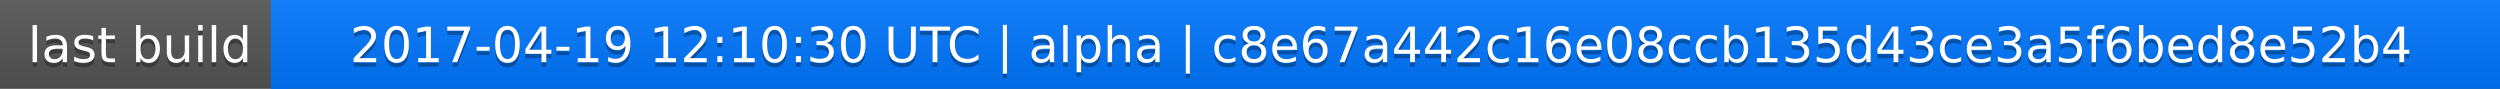
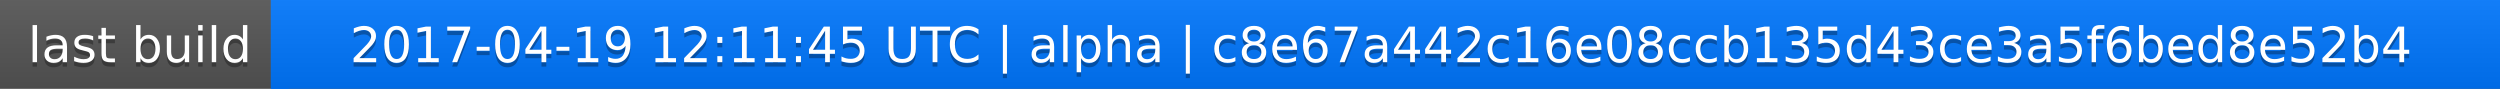
<svg xmlns="http://www.w3.org/2000/svg" width="563" height="20">
  <linearGradient id="a" x2="0" y2="100%">
    <stop offset="0" stop-color="#bbb" stop-opacity=".1" />
    <stop offset="1" stop-opacity=".1" />
  </linearGradient>
  <rect rx="0" width="563" height="20" fill="#555" />
  <rect rx="0" x="61" width="502" height="20" fill="#07f" />
  <path fill="#07f" d="M61 0h4v20h-4z" />
  <rect rx="0" width="563" height="20" fill="url(#a)" />
  <g fill="#fff" text-anchor="middle" font-family="DejaVu Sans,Verdana,Geneva,sans-serif" font-size="11">
    <text x="31.5" y="15" fill="#010101" fill-opacity=".3">last build</text>
    <text x="31.5" y="14">last build</text>
-     <text x="311" y="15" fill="#010101" fill-opacity=".3">2017-04-19 12:10:30 UTC | alpha | c8e67a442c16e08ccb135d43ce3a5f6bed8e52b4</text>
-     <text x="311" y="14">2017-04-19 12:10:30 UTC | alpha | c8e67a442c16e08ccb135d43ce3a5f6bed8e52b4</text>
+     <text x="311" y="15" fill="#010101" fill-opacity=".3">2017-04-19 12:11:45 UTC | alpha | c8e67a442c16e08ccb135d43ce3a5f6bed8e52b4</text>
+     <text x="311" y="14">2017-04-19 12:11:45 UTC | alpha | c8e67a442c16e08ccb135d43ce3a5f6bed8e52b4</text>
  </g>
</svg>
